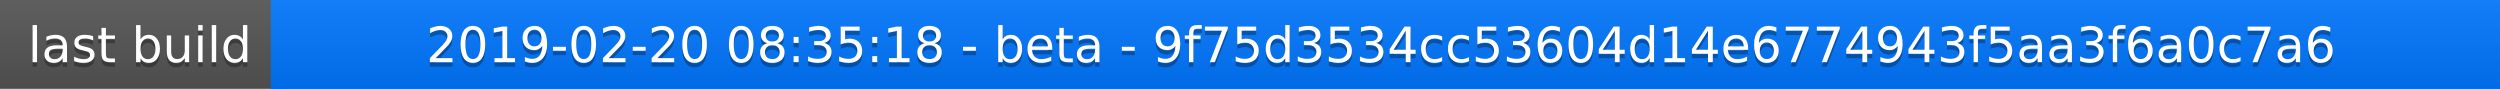
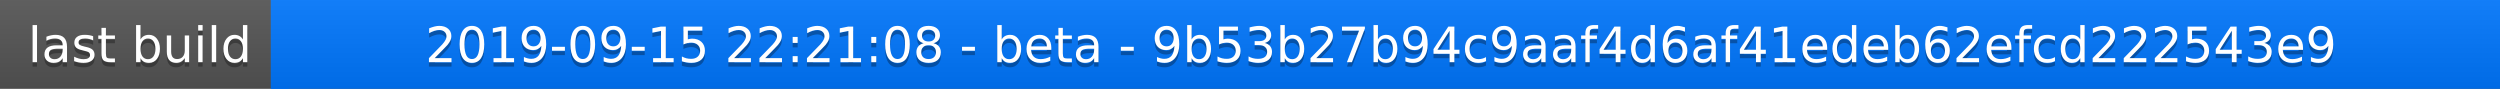
<svg xmlns="http://www.w3.org/2000/svg" width="563" height="20">
  <linearGradient id="a" x2="0" y2="100%">
    <stop offset="0" stop-color="#bbb" stop-opacity=".1" />
    <stop offset="1" stop-opacity=".1" />
  </linearGradient>
  <rect rx="0" width="563" height="20" fill="#555" />
  <rect rx="0" x="61" width="502" height="20" fill="#07f" />
  <path fill="#07f" d="M61 0h4v20h-4z" />
  <rect rx="0" width="563" height="20" fill="url(#a)" />
  <g fill="#fff" text-anchor="middle" font-family="DejaVu Sans,Verdana,Geneva,sans-serif" font-size="11">
    <text x="31.5" y="15" fill="#010101" fill-opacity=".3">last build</text>
    <text x="31.5" y="14">last build</text>
-     <text x="311" y="15" fill="#010101" fill-opacity=".3">2019-02-20 08:35:18 - beta - 9f75d3534cc53604d14e6774943f5aa3f6a0c7a6</text>
-     <text x="311" y="14">2019-02-20 08:35:18 - beta - 9f75d3534cc53604d14e6774943f5aa3f6a0c7a6</text>
+     <text x="311" y="15" fill="#010101" fill-opacity=".3">2019-09-15 22:21:08 - beta - 9b53b27b94c9aaf4d6af41edeb62efcd222543e9</text>
+     <text x="311" y="14">2019-09-15 22:21:08 - beta - 9b53b27b94c9aaf4d6af41edeb62efcd222543e9</text>
  </g>
</svg>
